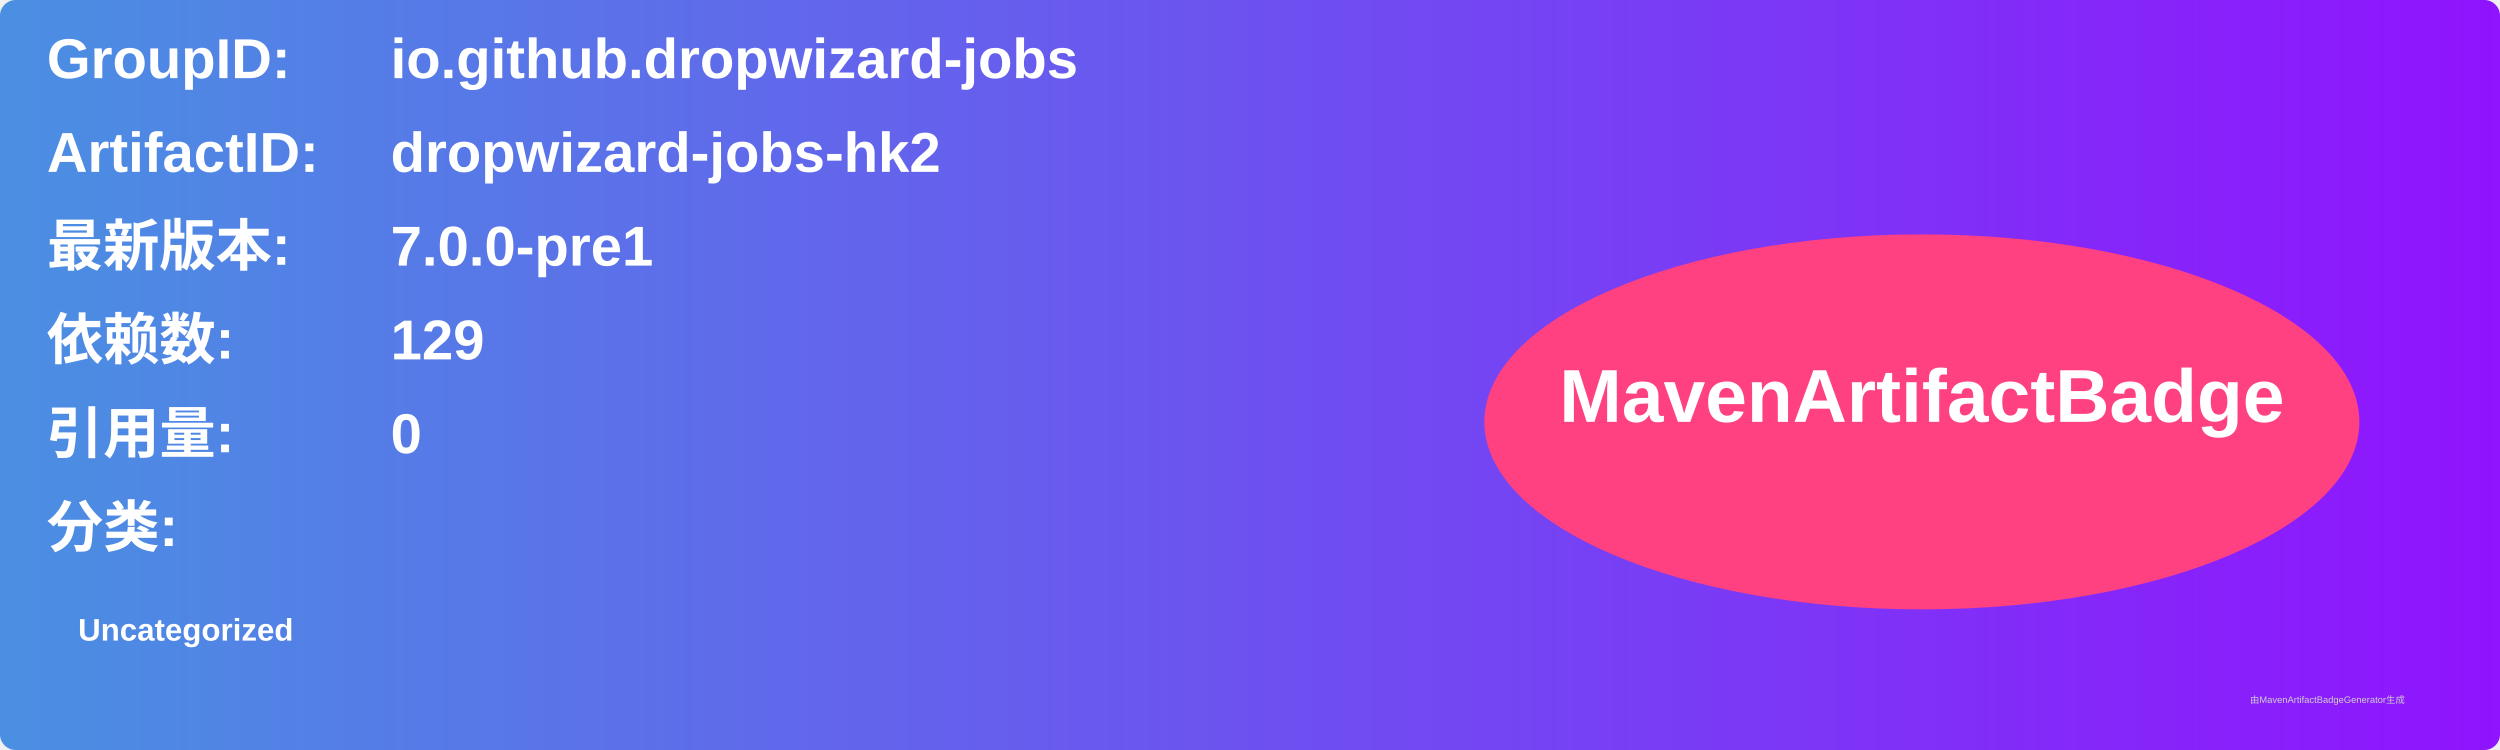
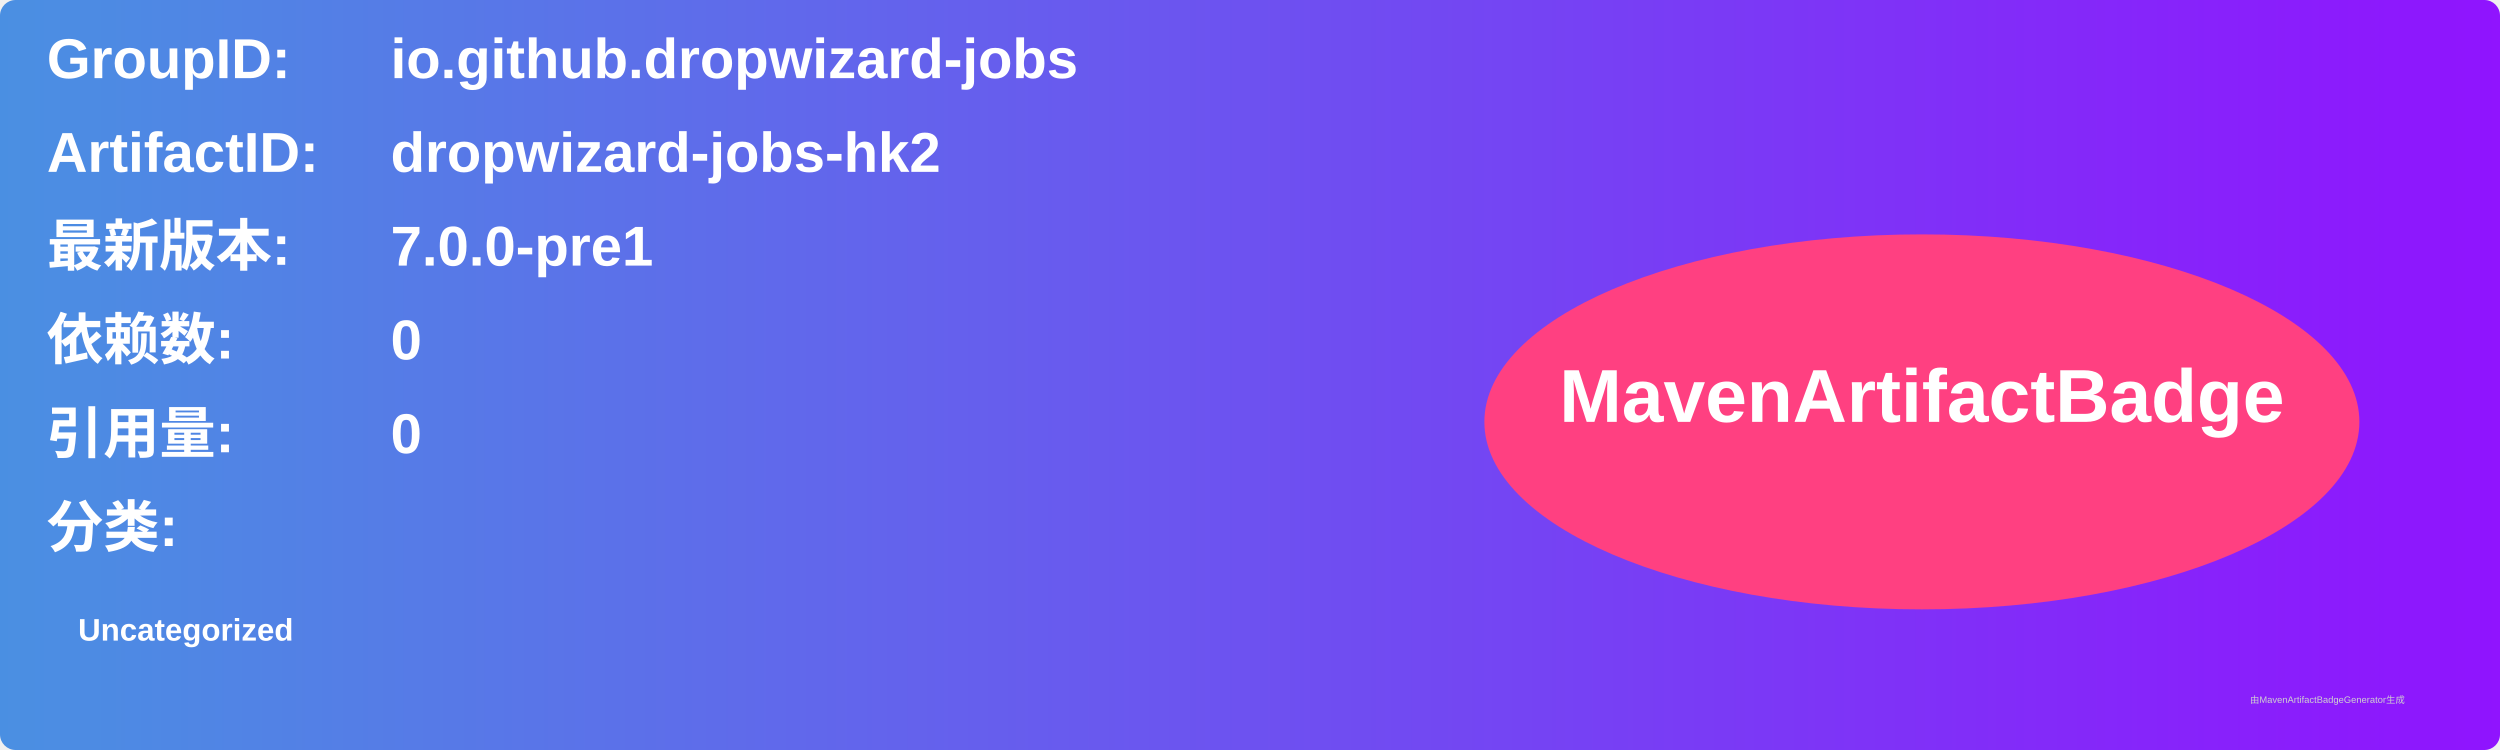
<svg xmlns="http://www.w3.org/2000/svg" width="800" height="240" viewBox="0 0 800 240">
  <linearGradient id="grad" x1="0%" y1="0%" x2="100%" y2="0%">
    <stop offset="0%" stop-color="#4a90e2" />
    <stop offset="100%" stop-color="#9013fe" />
  </linearGradient>
  <rect width="100%" height="100%" rx="5" ry="5" fill="url(#grad)" />
  <g transform="translate(15, 15)">
    <text x="0" y="10" font-family="Arial" font-size="18" fill="white" font-weight="bold" width="260">GroupID:</text>
    <text x="110" y="10" font-family="Arial" font-size="18" fill="white" font-weight="bold" width="460">io.github.dropwizard-jobs</text>
    <text x="0" y="40" font-family="Arial" font-size="18" fill="white" font-weight="bold" width="260">ArtifactID:</text>
    <text x="110" y="40" font-family="Arial" font-size="18" fill="white" font-weight="bold" width="460">dropwizard-jobs-hk2</text>
    <text x="0" y="70" font-family="Arial" font-size="18" fill="white" font-weight="bold">最新版本:</text>
    <text x="110" y="70" font-family="Arial" font-size="18" fill="white" font-weight="bold">
      <tspan font-weight="bold">7.0.0-pre1</tspan>
    </text>
    <text x="0" y="100" font-family="Arial" font-size="18" fill="white" font-weight="bold">依赖数: </text>
    <text x="110" y="100" font-family="Arial" font-size="18" fill="white">
-       <tspan font-weight="bold">129</tspan>
+       <tspan font-weight="bold">0</tspan>
    </text>
    <text x="0" y="130" font-family="Arial" font-size="18" fill="white" font-weight="bold">引用量: </text>
    <text x="110" y="130" font-family="Arial" font-size="18" fill="white">
      <tspan font-weight="bold">0</tspan>
    </text>
    <text x="0" y="160" font-family="Arial" font-size="18" fill="white" font-weight="bold">分类:</text>
    <text x="10" y="190" font-family="Arial" font-size="10" fill="white">
      <tspan font-weight="bold">Uncategorized</tspan>
    </text>
    <ellipse cx="600" cy="120" rx="140" ry="60" fill="#ff4081" />
    <text x="600" y="120" text-anchor="middle" font-family="Arial" font-size="24" fill="white" font-weight="bold">MavenArtifactBadge</text>
  </g>
  <text x="720" y="225" font-family="Arial" font-size="3" fill="#d0d0d0">由MavenArtifactBadgeGenerator生成</text>
</svg>
